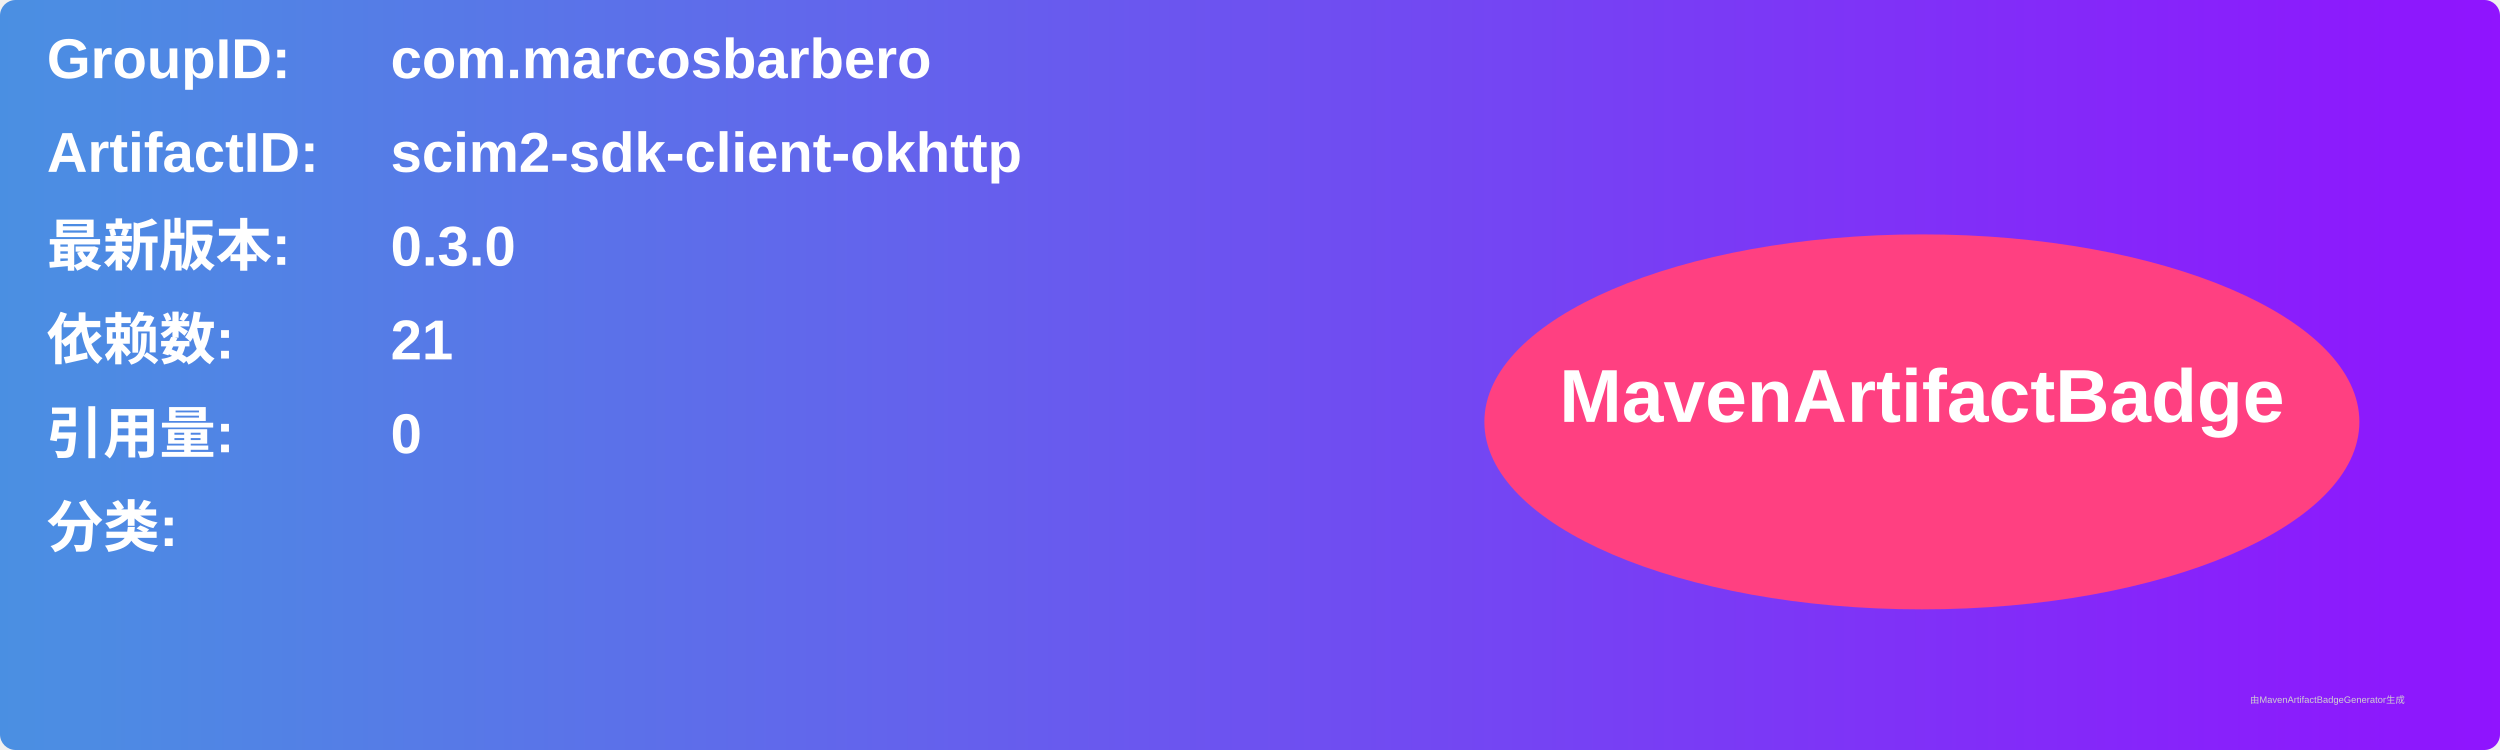
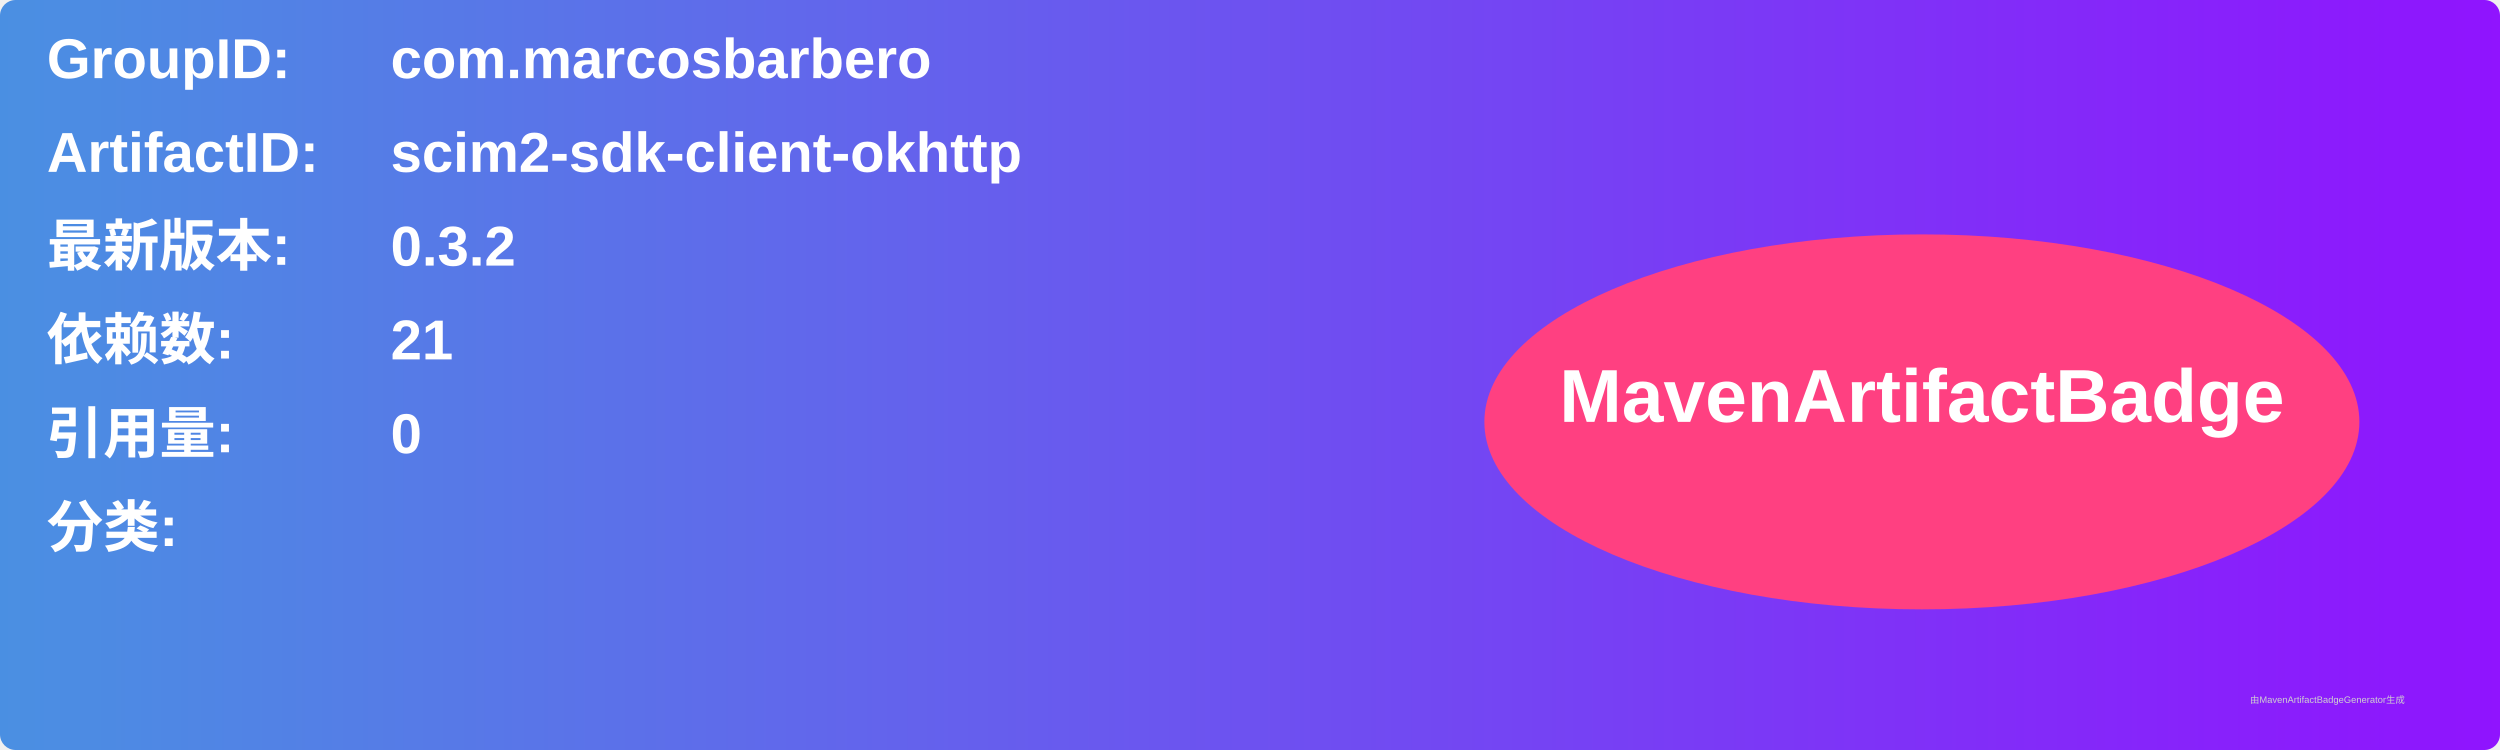
<svg xmlns="http://www.w3.org/2000/svg" width="800" height="240" viewBox="0 0 800 240">
  <linearGradient id="grad" x1="0%" y1="0%" x2="100%" y2="0%">
    <stop offset="0%" stop-color="#4a90e2" />
    <stop offset="100%" stop-color="#9013fe" />
  </linearGradient>
  <rect width="100%" height="100%" rx="5" ry="5" fill="url(#grad)" />
  <g transform="translate(15, 15)">
    <text x="0" y="10" font-family="Arial" font-size="18" fill="white" font-weight="bold" width="260">GroupID:</text>
    <text x="110" y="10" font-family="Arial" font-size="18" fill="white" font-weight="bold" width="460">com.marcosbarbero</text>
    <text x="0" y="40" font-family="Arial" font-size="18" fill="white" font-weight="bold" width="260">ArtifactID:</text>
    <text x="110" y="40" font-family="Arial" font-size="18" fill="white" font-weight="bold" width="460">scim2-sdk-client-okhttp</text>
    <text x="0" y="70" font-family="Arial" font-size="18" fill="white" font-weight="bold">最新版本:</text>
    <text x="110" y="70" font-family="Arial" font-size="18" fill="white" font-weight="bold">
-       <tspan font-weight="bold">0.3.0</tspan>
+       <tspan font-weight="bold">0.3.2</tspan>
    </text>
    <text x="0" y="100" font-family="Arial" font-size="18" fill="white" font-weight="bold">依赖数: </text>
    <text x="110" y="100" font-family="Arial" font-size="18" fill="white">
      <tspan font-weight="bold">21</tspan>
    </text>
    <text x="0" y="130" font-family="Arial" font-size="18" fill="white" font-weight="bold">引用量: </text>
    <text x="110" y="130" font-family="Arial" font-size="18" fill="white">
      <tspan font-weight="bold">0</tspan>
    </text>
    <text x="0" y="160" font-family="Arial" font-size="18" fill="white" font-weight="bold">分类:</text>
    <text x="10" y="190" font-family="Arial" font-size="10" fill="white">
      <tspan font-weight="bold" />
    </text>
    <ellipse cx="600" cy="120" rx="140" ry="60" fill="#ff4081" />
    <text x="600" y="120" text-anchor="middle" font-family="Arial" font-size="24" fill="white" font-weight="bold">MavenArtifactBadge</text>
  </g>
  <text x="720" y="225" font-family="Arial" font-size="3" fill="#d0d0d0">由MavenArtifactBadgeGenerator生成</text>
</svg>
